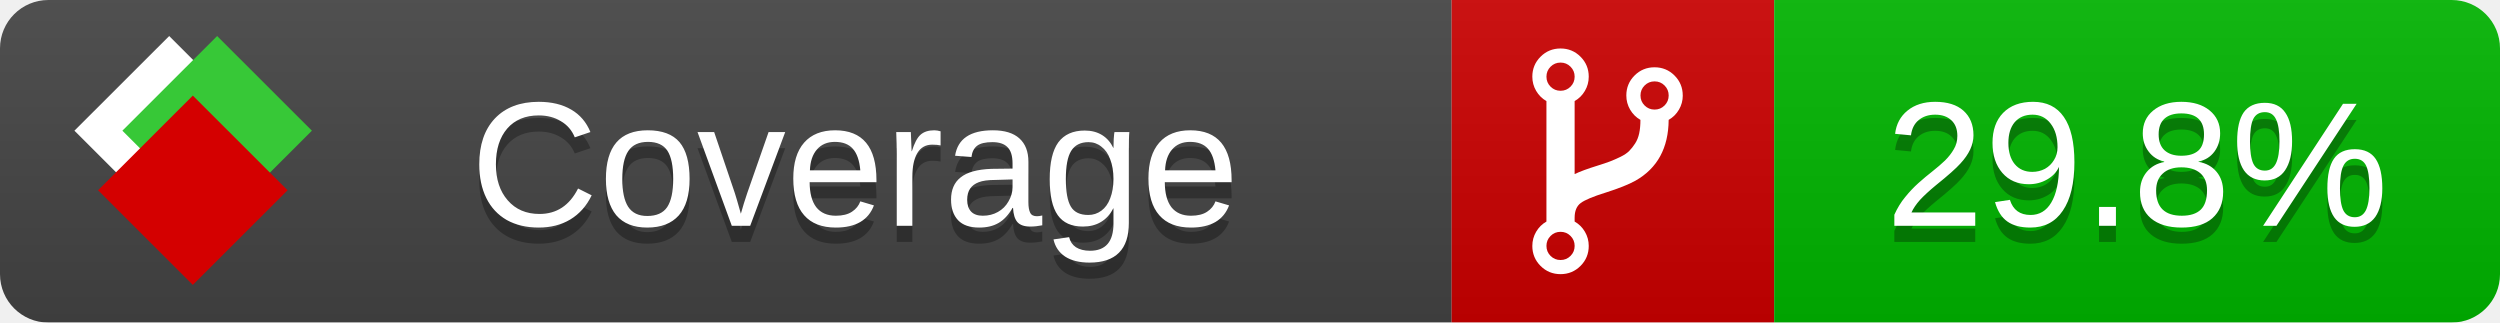
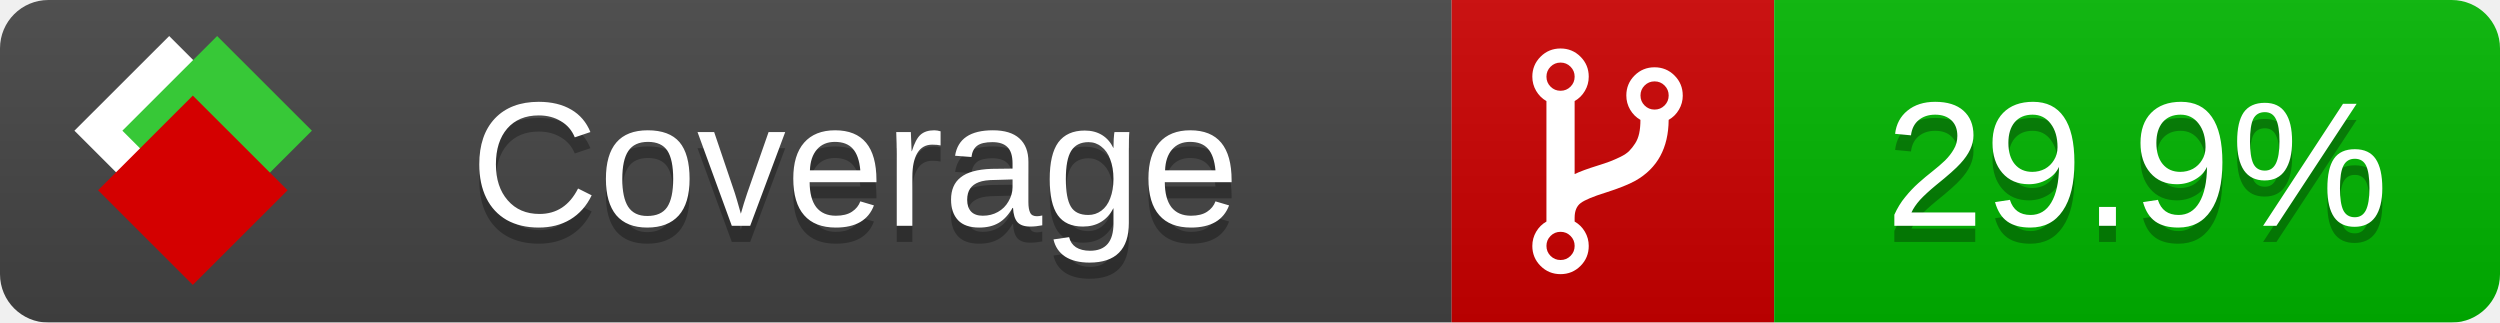
<svg xmlns="http://www.w3.org/2000/svg" xmlns:xlink="http://www.w3.org/1999/xlink" width="155" height="20">
  <style type="text/css">
          
            @keyframes fade1 {
                0% { visibility: visible; opacity: 1; }
               23% { visibility: visible; opacity: 1; }
               25% { visibility: hidden; opacity: 0; }
               48% { visibility: hidden; opacity: 0; }
               50% { visibility: hidden; opacity: 0; }
               73% { visibility: hidden; opacity: 0; }
               75% { visibility: hidden; opacity: 0; }
               98% { visibility: hidden; opacity: 0; }
              100% { visibility: visible; opacity: 1; }
            }
            @keyframes fade2 {
                0% { visibility: hidden; opacity: 0; }
               23% { visibility: hidden; opacity: 0; }
               25% { visibility: visible; opacity: 1; }
               48% { visibility: visible; opacity: 1; }
               50% { visibility: hidden; opacity: 0; }
               73% { visibility: hidden; opacity: 0; }
               75% { visibility: hidden; opacity: 0; }
               98% { visibility: hidden; opacity: 0; }
              100% { visibility: hidden; opacity: 0; }
            }
            @keyframes fade3 {
                0% { visibility: hidden; opacity: 0; }
               23% { visibility: hidden; opacity: 0; }
               25% { visibility: hidden; opacity: 0; }
               48% { visibility: hidden; opacity: 0; }
               50% { visibility: visible; opacity: 1; }
               73% { visibility: visible; opacity: 1; }
               75% { visibility: hidden; opacity: 0; }
               98% { visibility: hidden; opacity: 0; }
              100% { visibility: hidden; opacity: 0; }
            }
            @keyframes fade4 {
                0% { visibility: hidden; opacity: 0; }
               23% { visibility: hidden; opacity: 0; }
               25% { visibility: hidden; opacity: 0; }
               48% { visibility: hidden; opacity: 0; }
               50% { visibility: hidden; opacity: 0; }
               73% { visibility: hidden; opacity: 0; }
               75% { visibility: visible; opacity: 1; }
               98% { visibility: visible; opacity: 1; }
              100% { visibility: hidden; opacity: 0; }
            }
            .linecoverage {
                animation-duration: 15s;
                animation-name: fade1;
                animation-iteration-count: infinite;
            }
            .branchcoverage {
                animation-duration: 15s;
                animation-name: fade2;
                animation-iteration-count: infinite;
            }
            .methodcoverage {
                animation-duration: 15s;
                animation-name: fade3;
                animation-iteration-count: infinite;
            }
            .fullmethodcoverage {
                animation-duration: 15s;
                animation-name: fade4;
                animation-iteration-count: infinite;
            }
          
    </style>
  <defs>
    <linearGradient id="gradient" x2="0" y2="100%">
      <stop offset="0" stop-color="#bbb" stop-opacity=".1" />
      <stop offset="1" stop-opacity=".1" />
    </linearGradient>
    <linearGradient id="c">
      <stop offset="0" stop-color="#d40000" />
      <stop offset="1" stop-color="#ff2a2a" />
    </linearGradient>
    <linearGradient id="a">
      <stop offset="0" stop-color="#e0e0de" />
      <stop offset="1" stop-color="#fff" />
    </linearGradient>
    <linearGradient id="b">
      <stop offset="0" stop-color="#37c837" />
      <stop offset="1" stop-color="#217821" />
    </linearGradient>
    <linearGradient xlink:href="#a" id="e" x1="106.44" x2="69.96" y1="-11.96" y2="-46.84" gradientTransform="matrix(-.8426 -.00045 -.00045 -.8426 -94.27 -75.82)" gradientUnits="userSpaceOnUse" />
    <linearGradient xlink:href="#b" id="f" x1="56.19" x2="77.97" y1="-23.45" y2="10.62" gradientTransform="matrix(.8426 .00045 .00045 .8426 94.27 75.82)" gradientUnits="userSpaceOnUse" />
    <linearGradient xlink:href="#c" id="g" x1="79.98" x2="132.9" y1="10.79" y2="10.79" gradientTransform="matrix(.8426 .00045 .00045 .8426 94.27 75.82)" gradientUnits="userSpaceOnUse" />
    <mask id="mask">
      <rect width="155" height="20" rx="3" fill="#fff" />
    </mask>
    <g id="icon" transform="matrix(.04486 0 0 .04481 -.48 -.63)">
      <rect width="52.92" height="52.92" x="-109.72" y="-27.13" fill="url(#e)" transform="rotate(-135)" />
      <rect width="52.92" height="52.92" x="70.19" y="-39.18" fill="url(#f)" transform="rotate(45)" />
      <rect width="52.92" height="52.92" x="80.05" y="-15.74" fill="url(#g)" transform="rotate(45)" />
    </g>
  </defs>
  <g mask="url(#mask)">
    <rect x="0" y="0" width="90" height="20" fill="#444" />
    <rect x="90" y="0" width="20" height="20" fill="#c00" />
    <rect x="110" y="0" width="45" height="20" fill="#00B600" />
    <rect x="0" y="0" width="155" height="20" fill="url(#gradient)" />
  </g>
  <g>
    <path class="" fill="#fff" d="m 97.628,15.247 q 0,-0.364 -0.255,-0.619 -0.255,-0.255 -0.619,-0.255 -0.364,0 -0.619,0.255 -0.255,0.255 -0.255,0.619 0,0.364 0.255,0.619 0.255,0.255 0.619,0.255 0.364,0 0.619,-0.255 0.255,-0.255 0.255,-0.619 z m 0,-10.493 q 0,-0.364 -0.255,-0.619 -0.255,-0.255 -0.619,-0.255 -0.364,0 -0.619,0.255 -0.255,0.255 -0.255,0.619 0,0.364 0.255,0.619 0.255,0.255 0.619,0.255 0.364,0 0.619,-0.255 0.255,-0.255 0.255,-0.619 z m 5.83,1.166 q 0,-0.364 -0.255,-0.619 -0.255,-0.255 -0.619,-0.255 -0.364,0 -0.619,0.255 -0.255,0.255 -0.255,0.619 0,0.364 0.255,0.619 0.255,0.255 0.619,0.255 0.364,0 0.619,-0.255 0.255,-0.255 0.255,-0.619 z m 0.874,0 q 0,0.474 -0.237,0.879 -0.237,0.405 -0.638,0.633 -0.018,2.614 -2.059,3.771 -0.619,0.346 -1.849,0.738 -1.166,0.364 -1.544,0.647 -0.378,0.282 -0.378,0.911 l 0,0.237 q 0.401,0.228 0.638,0.633 0.237,0.405 0.237,0.879 0,0.729 -0.51,1.239 -0.51,0.51 -1.239,0.51 -0.729,0 -1.239,-0.51 -0.51,-0.51 -0.51,-1.239 0,-0.474 0.237,-0.879 0.237,-0.405 0.638,-0.633 l 0,-7.469 q -0.401,-0.228 -0.638,-0.633 -0.237,-0.405 -0.237,-0.879 0,-0.729 0.51,-1.239 0.51,-0.51 1.239,-0.51 0.729,0 1.239,0.51 0.51,0.51 0.51,1.239 0,0.474 -0.237,0.879 -0.237,0.405 -0.638,0.633 l 0,4.527 q 0.492,-0.237 1.403,-0.519 0.501,-0.155 0.797,-0.269 0.296,-0.114 0.642,-0.282 0.346,-0.169 0.537,-0.36 0.191,-0.191 0.369,-0.465 0.178,-0.273 0.255,-0.633 0.077,-0.36 0.077,-0.833 -0.401,-0.228 -0.638,-0.633 -0.237,-0.405 -0.237,-0.879 0,-0.729 0.51,-1.239 0.51,-0.51 1.239,-0.51 0.729,0 1.239,0.51 0.51,0.51 0.51,1.239 z" />
  </g>
  <g fill="#fff" text-anchor="middle" font-family="Verdana,Arial,Geneva,sans-serif" font-size="11">
    <a xlink:href="https://github.com/danielpalme/ReportGenerator" target="_top">
      <use xlink:href="#icon" transform="translate(3,1) scale(3.5)" />
    </a>
    <text x="53" y="15" fill="#010101" fill-opacity=".3">Coverage</text>
    <text x="53" y="14" fill="#fff">Coverage</text>
-     <text class="" x="132.5" y="15" fill="#010101" fill-opacity=".3">29.8%</text>
-     <text class="" x="132.5" y="14">29.8%</text>
+     <text class="" x="132.5" y="15" fill="#010101" fill-opacity=".3">29.9%</text>
+     <text class="" x="132.5" y="14">29.9%</text>
  </g>
  <g>
    <rect class="" x="90" y="0" width="65" height="20" fill-opacity="0" />
  </g>
</svg>
